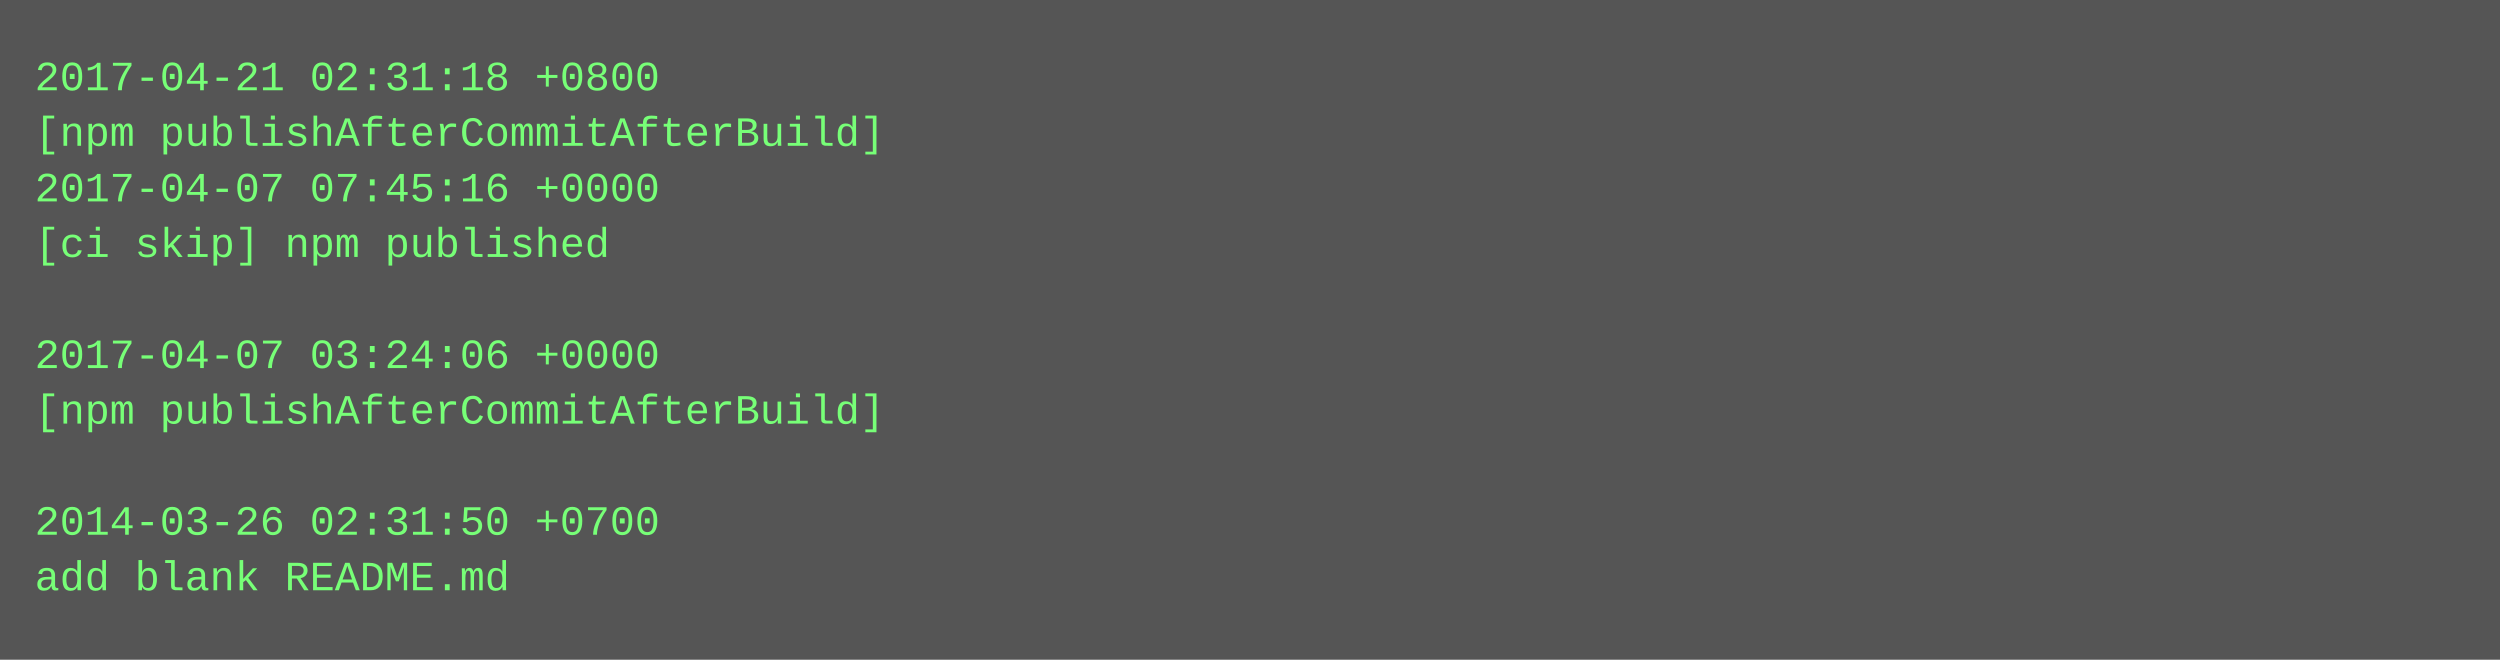
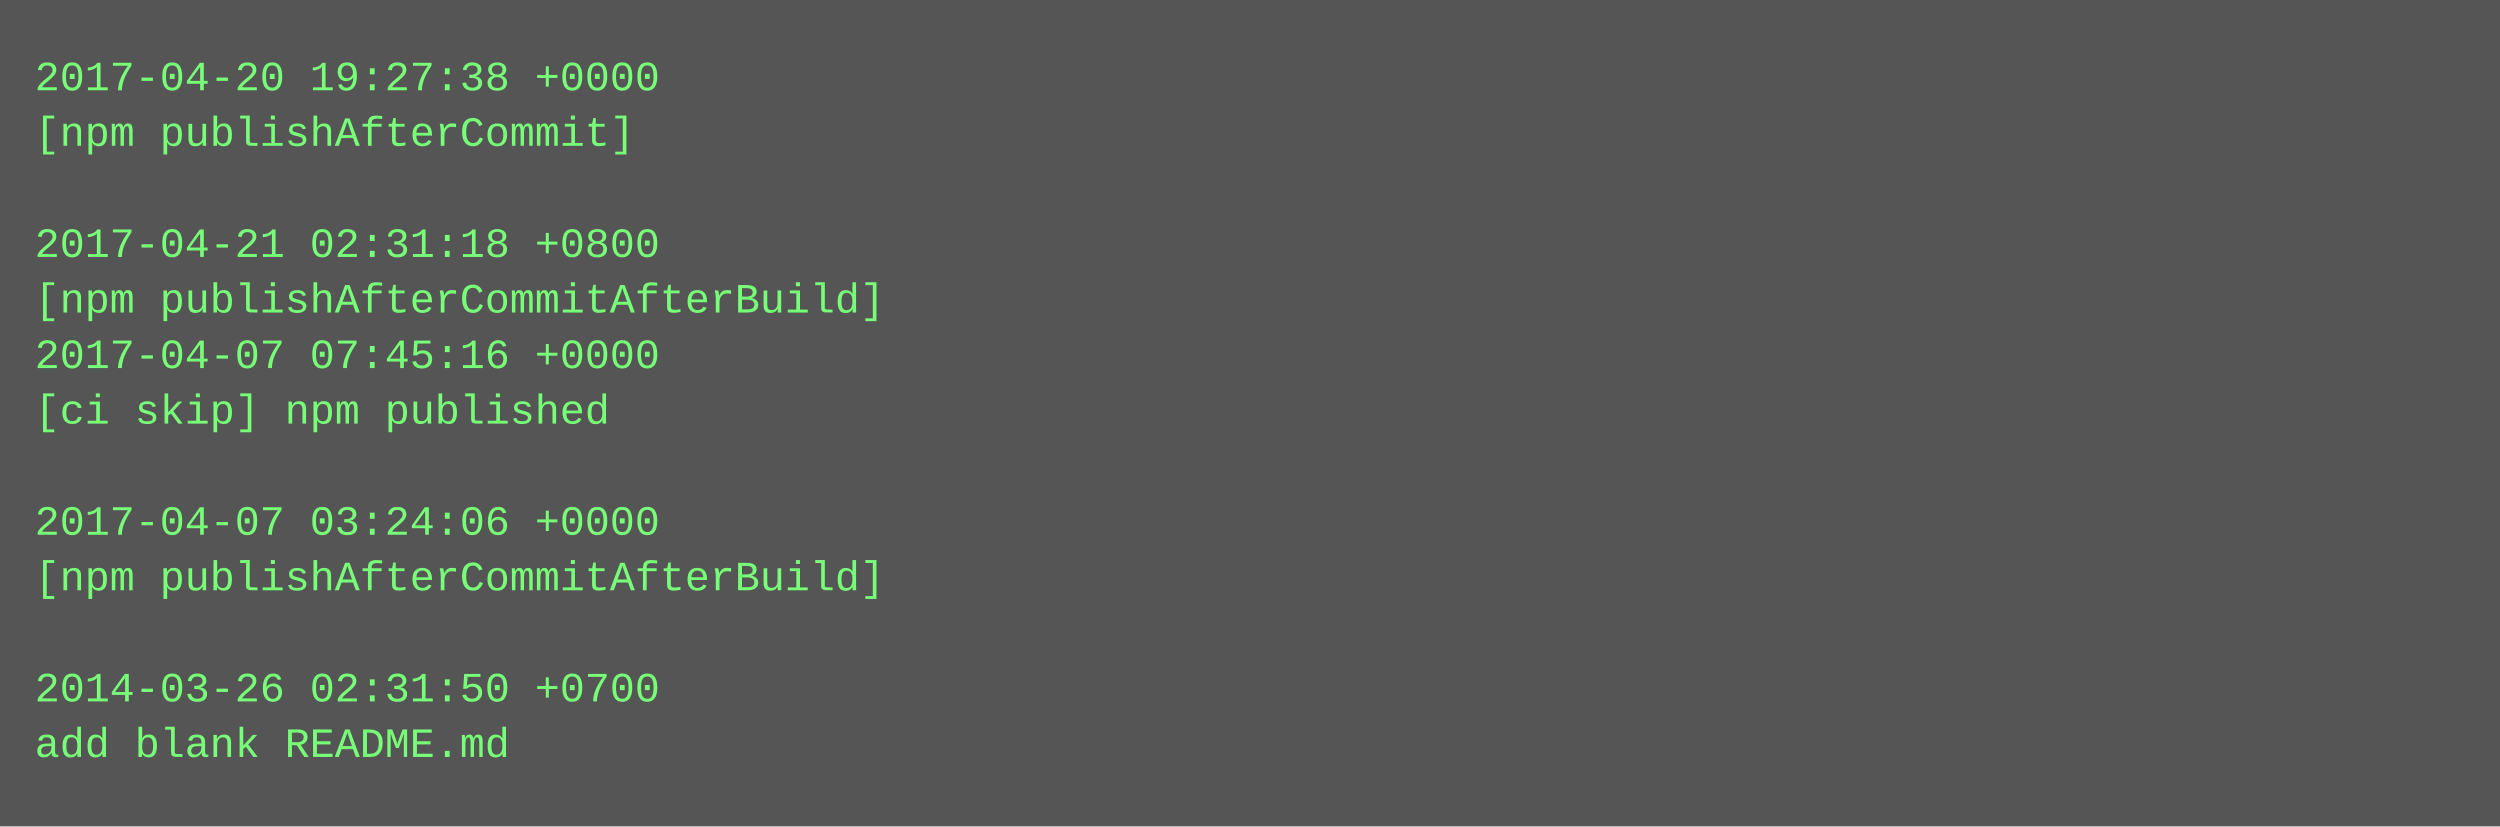
- <svg xmlns="http://www.w3.org/2000/svg" height="190" width="720">
-   <rect height="190" fill="#555" width="720" />
+ <svg xmlns="http://www.w3.org/2000/svg" height="238" width="720">
+   <rect height="238" fill="#555" width="720" />
  <text fill="#7f7" font-family="Courier New" font-size="12" xml:space="preserve">
-     <tspan x="10" y="26">2017-04-21 02:31:18 +0800</tspan>
-     <tspan x="10" y="42">[npm publishAfterCommitAfterBuild]</tspan>
-     <tspan x="10" y="58">2017-04-07 07:45:16 +0000</tspan>
-     <tspan x="10" y="74">[ci skip] npm published</tspan>
-     <tspan x="10" y="90" />
-     <tspan x="10" y="106">2017-04-07 03:24:06 +0000</tspan>
-     <tspan x="10" y="122">[npm publishAfterCommitAfterBuild]</tspan>
+     <tspan x="10" y="26">2017-04-20 19:27:38 +0000</tspan>
+     <tspan x="10" y="42">[npm publishAfterCommit]</tspan>
+     <tspan x="10" y="58" />
+     <tspan x="10" y="74">2017-04-21 02:31:18 +0800</tspan>
+     <tspan x="10" y="90">[npm publishAfterCommitAfterBuild]</tspan>
+     <tspan x="10" y="106">2017-04-07 07:45:16 +0000</tspan>
+     <tspan x="10" y="122">[ci skip] npm published</tspan>
    <tspan x="10" y="138" />
-     <tspan x="10" y="154">2014-03-26 02:31:50 +0700</tspan>
-     <tspan x="10" y="170">add blank README.md</tspan>
+     <tspan x="10" y="154">2017-04-07 03:24:06 +0000</tspan>
+     <tspan x="10" y="170">[npm publishAfterCommitAfterBuild]</tspan>
+     <tspan x="10" y="186" />
+     <tspan x="10" y="202">2014-03-26 02:31:50 +0700</tspan>
+     <tspan x="10" y="218">add blank README.md</tspan>
  </text>
</svg>
